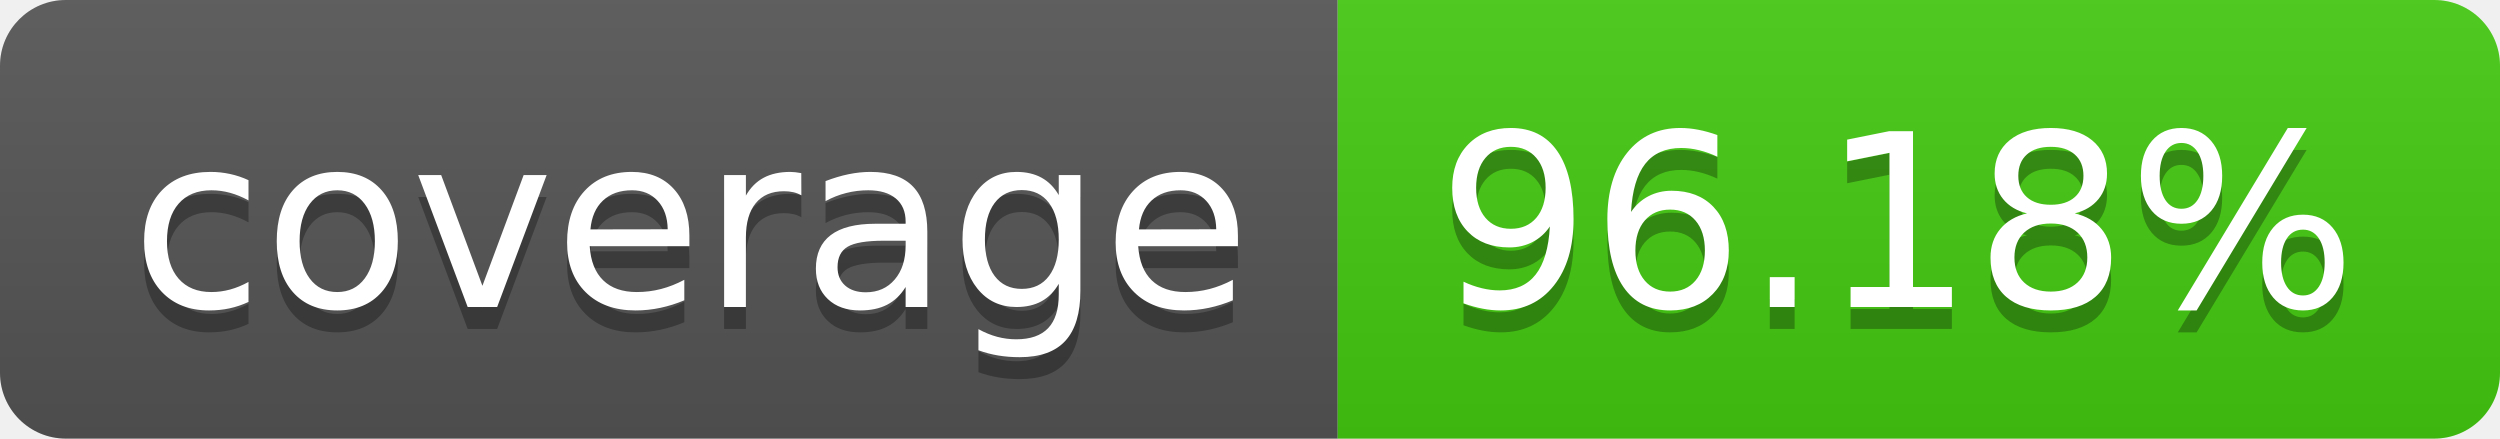
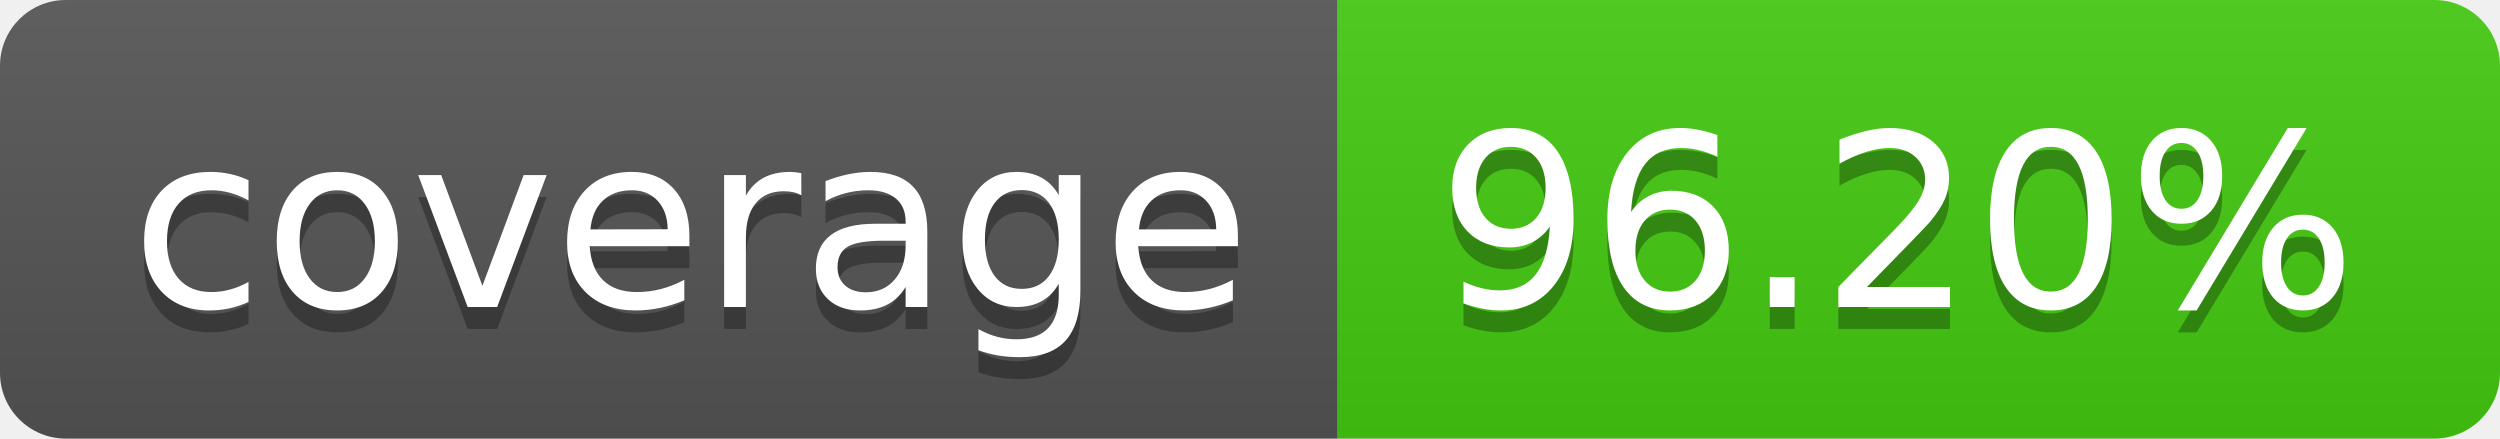
- <svg xmlns="http://www.w3.org/2000/svg" width="114" height="20" role="img" aria-label="coverage: 96.18%">
+ <svg xmlns="http://www.w3.org/2000/svg" width="114" height="20" role="img" aria-label="coverage: 96.20%">
  <linearGradient id="s" x2="0" y2="100%">
    <stop offset="0" stop-color="#bbb" stop-opacity=".1" />
    <stop offset="1" stop-opacity=".1" />
  </linearGradient>
  <clipPath id="r">
    <rect width="114" height="20" rx="3" fill="#fff" />
  </clipPath>
  <g clip-path="url(#r)">
    <rect width="61" height="20" fill="#555" />
    <rect x="61" width="53" height="20" fill="#4c1" />
    <rect width="114" height="20" fill="url(#s)" />
  </g>
  <g fill="#fff" text-anchor="middle" font-family="Verdana,Geneva,DejaVu Sans,sans-serif" text-rendering="geometricPrecision" font-size="110">
    <text aria-hidden="true" x="315" y="150" fill="#010101" fill-opacity=".3" transform="scale(.1)" textLength="510">coverage</text>
    <text x="315" y="140" transform="scale(.1)" fill="#fff" textLength="510">coverage</text>
-     <text aria-hidden="true" x="865" y="150" fill="#010101" fill-opacity=".3" transform="scale(.1)" textLength="430">96.18%</text>
-     <text x="865" y="140" transform="scale(.1)" fill="#fff" textLength="430">96.18%</text>
+     <text aria-hidden="true" x="865" y="150" fill="#010101" fill-opacity=".3" transform="scale(.1)" textLength="430">96.20%</text>
+     <text x="865" y="140" transform="scale(.1)" fill="#fff" textLength="430">96.20%</text>
  </g>
</svg>
